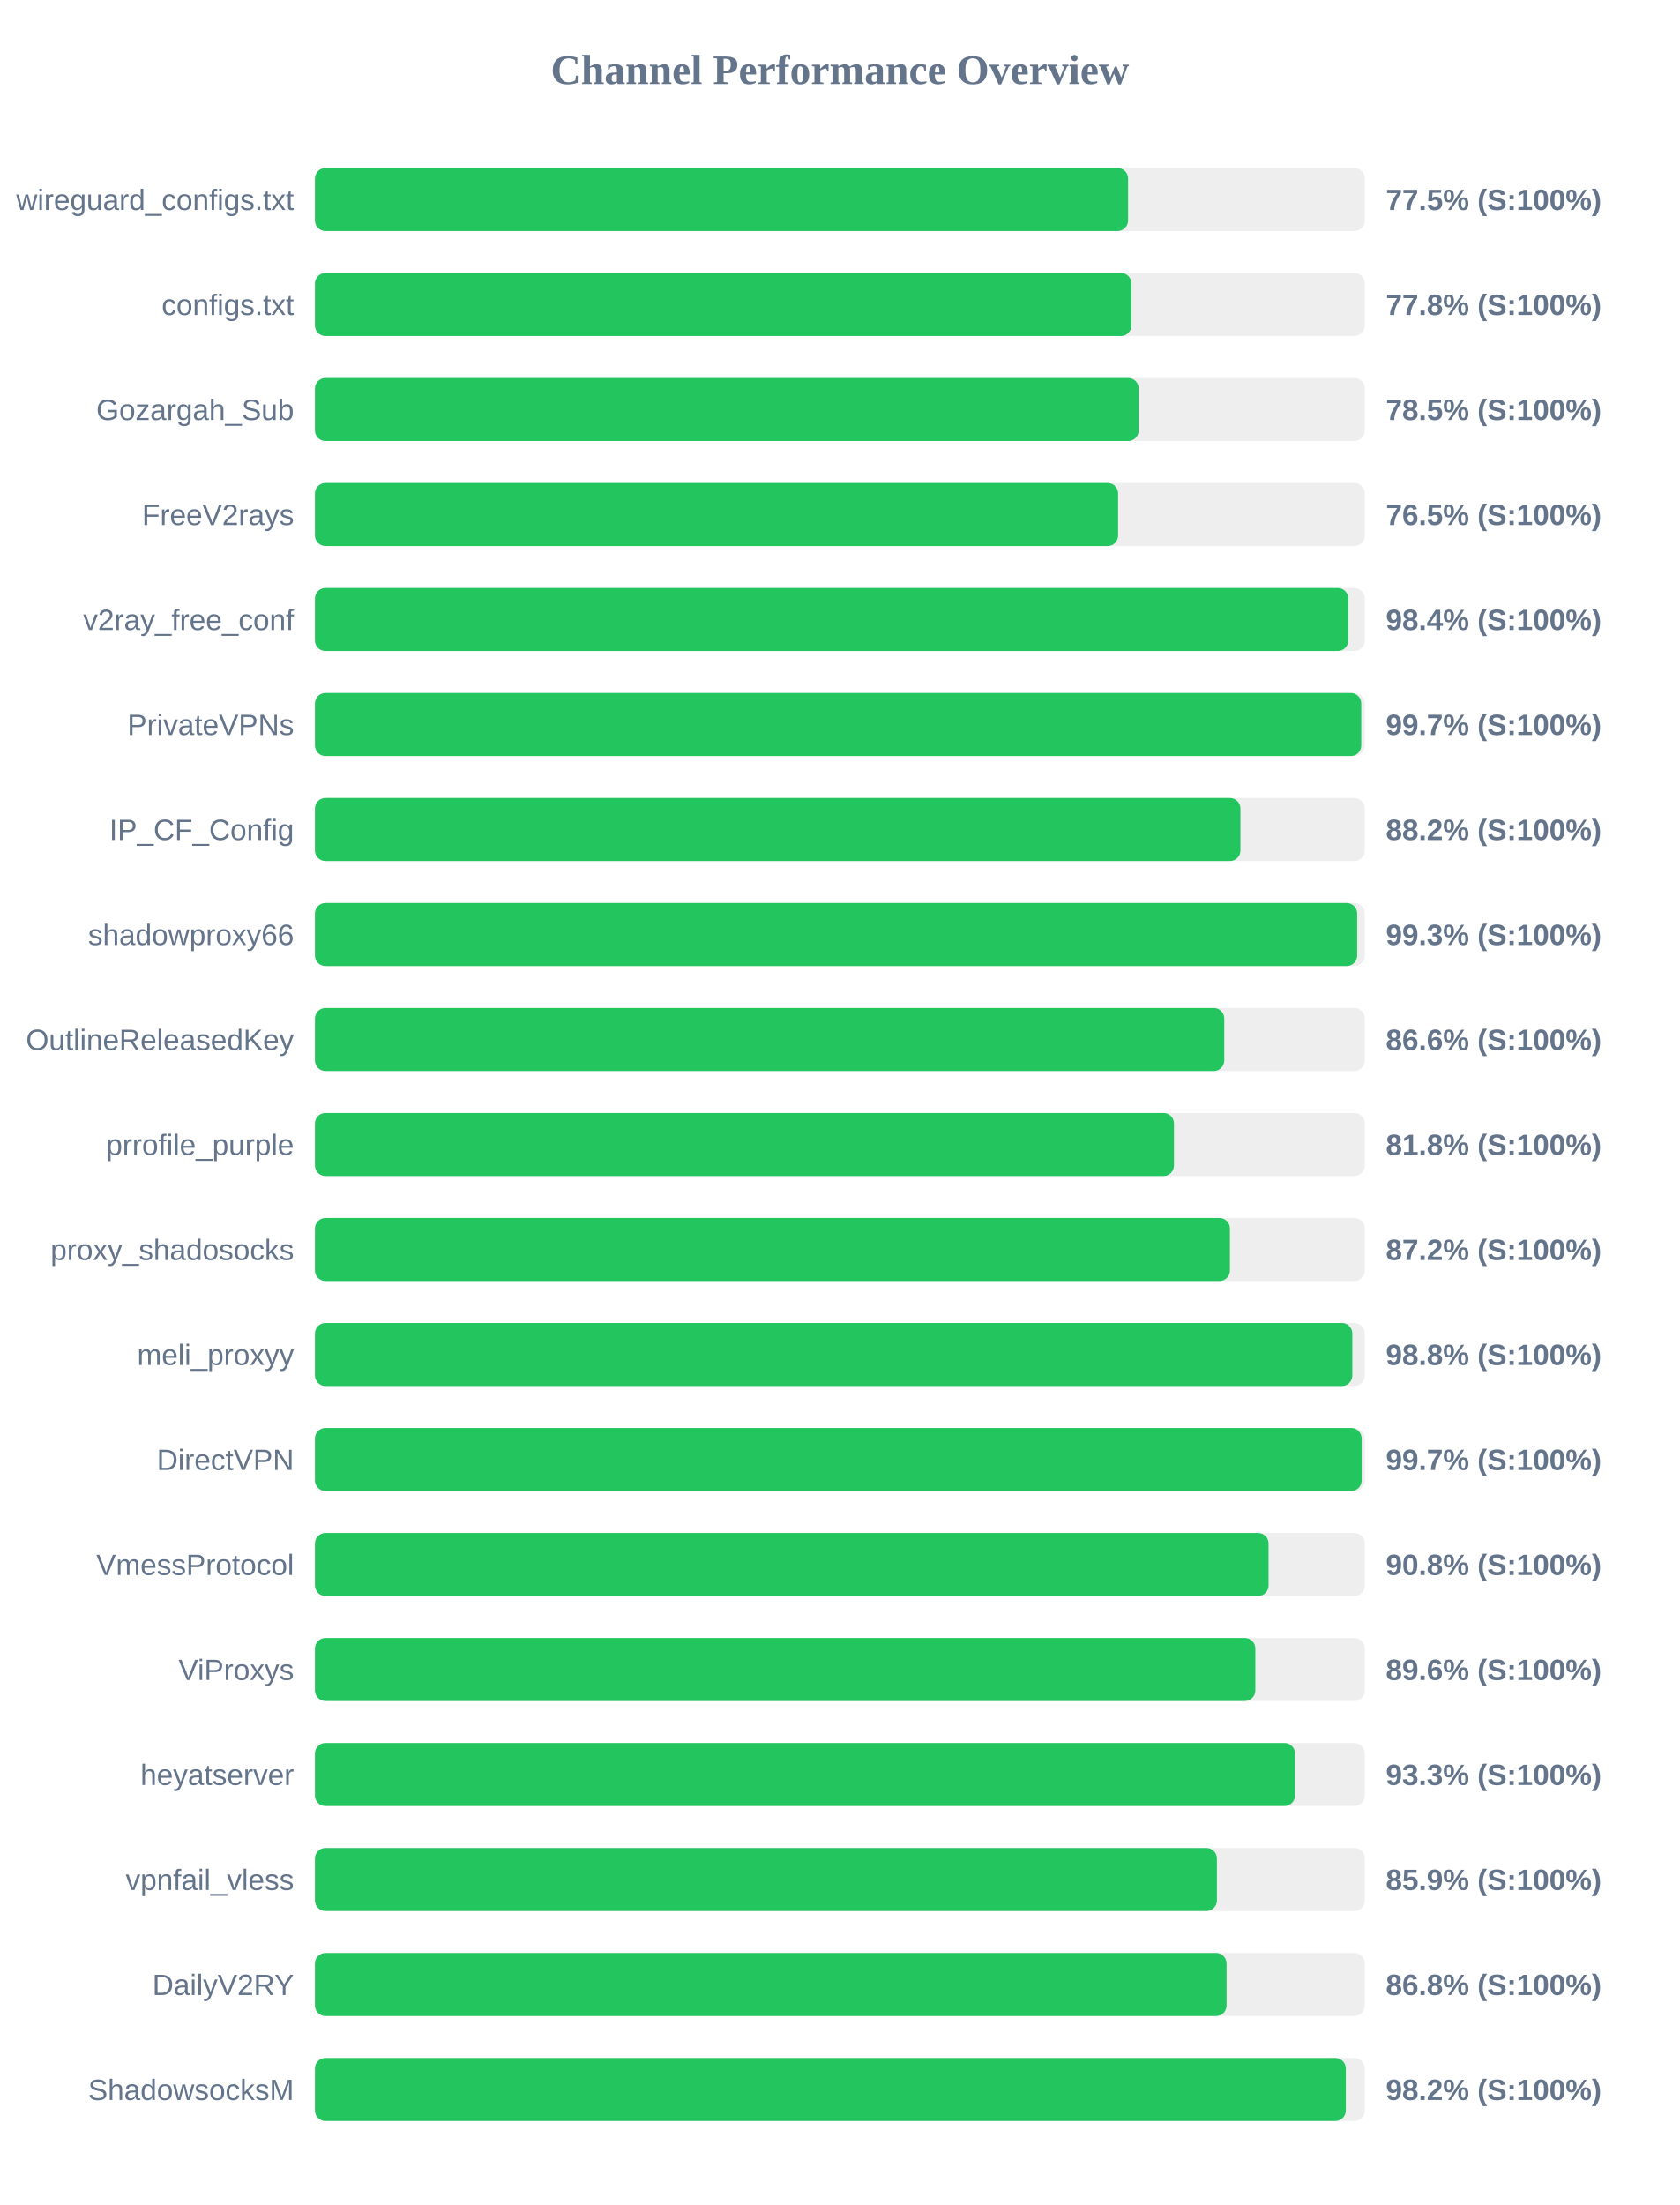
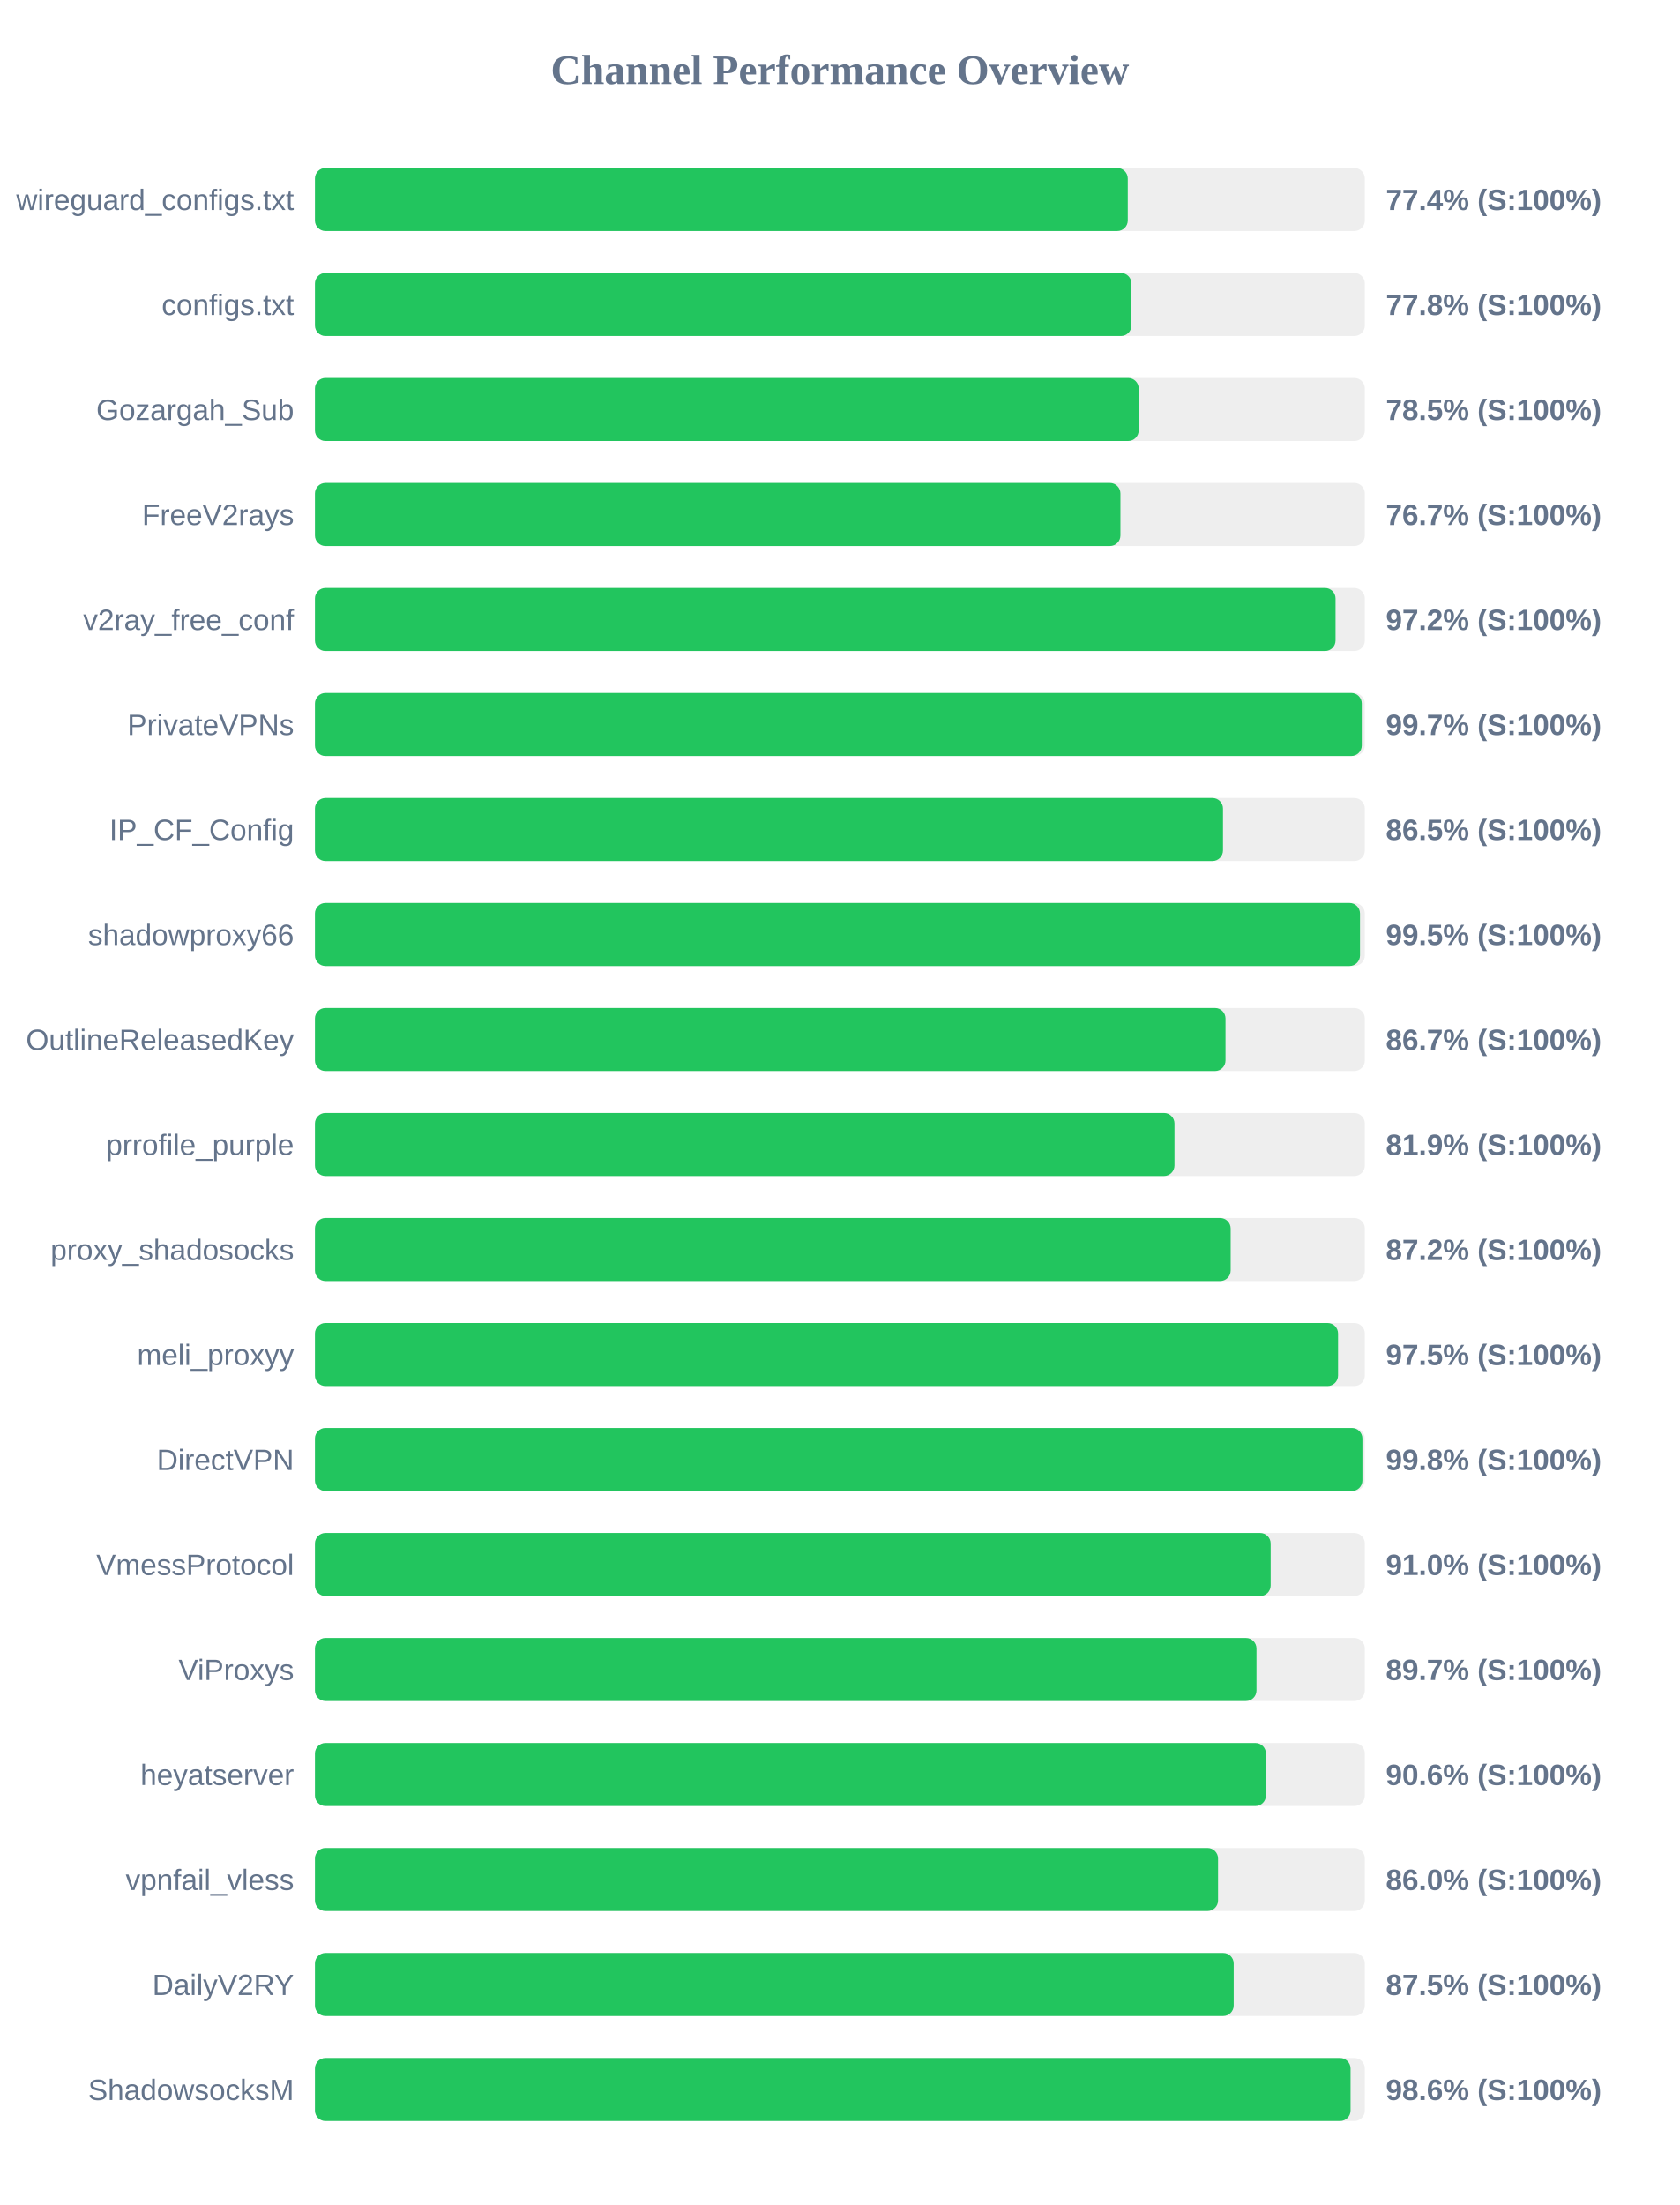
<svg xmlns="http://www.w3.org/2000/svg" width="800" height="1050" version="1.1">
  <style>
        .row { font: 14px Arial; fill: #64748b; }
        .score { font: bold 14px Arial; fill: #64748b; }
    </style>
  <text x="400" y="40" text-anchor="middle" font-size="20px" font-weight="bold" fill="#64748b">Channel Performance Overview</text>
  <rect x="150" y="80" width="500" height="30" fill="#eee" rx="5" />
-   <rect x="150" y="80" width="387.25" height="30" fill="#22c55e" rx="5" />
+   <rect x="150" y="80" width="387.1" height="30" fill="#22c55e" rx="5" />
  <text x="140" y="100" text-anchor="end" class="row">wireguard_configs.txt</text>
-   <text x="660" y="100" text-anchor="start" class="score">77.5% (S:100%)</text>
+   <text x="660" y="100" text-anchor="start" class="score">77.4% (S:100%)</text>
  <rect x="150" y="130" width="500" height="30" fill="#eee" rx="5" />
  <rect x="150" y="130" width="388.85" height="30" fill="#22c55e" rx="5" />
  <text x="140" y="150" text-anchor="end" class="row">configs.txt</text>
  <text x="660" y="150" text-anchor="start" class="score">77.8% (S:100%)</text>
  <rect x="150" y="180" width="500" height="30" fill="#eee" rx="5" />
  <rect x="150" y="180" width="392.3" height="30" fill="#22c55e" rx="5" />
  <text x="140" y="200" text-anchor="end" class="row">Gozargah_Sub</text>
  <text x="660" y="200" text-anchor="start" class="score">78.5% (S:100%)</text>
  <rect x="150" y="230" width="500" height="30" fill="#eee" rx="5" />
-   <rect x="150" y="230" width="382.5" height="30" fill="#22c55e" rx="5" />
+   <rect x="150" y="230" width="383.6" height="30" fill="#22c55e" rx="5" />
  <text x="140" y="250" text-anchor="end" class="row">FreeV2rays</text>
-   <text x="660" y="250" text-anchor="start" class="score">76.5% (S:100%)</text>
+   <text x="660" y="250" text-anchor="start" class="score">76.7% (S:100%)</text>
  <rect x="150" y="280" width="500" height="30" fill="#eee" rx="5" />
-   <rect x="150" y="280" width="492.1" height="30" fill="#22c55e" rx="5" />
+   <rect x="150" y="280" width="486.05" height="30" fill="#22c55e" rx="5" />
  <text x="140" y="300" text-anchor="end" class="row">v2ray_free_conf</text>
-   <text x="660" y="300" text-anchor="start" class="score">98.4% (S:100%)</text>
+   <text x="660" y="300" text-anchor="start" class="score">97.2% (S:100%)</text>
  <rect x="150" y="330" width="500" height="30" fill="#eee" rx="5" />
-   <rect x="150" y="330" width="498.3" height="30" fill="#22c55e" rx="5" />
+   <rect x="150" y="330" width="498.55" height="30" fill="#22c55e" rx="5" />
  <text x="140" y="350" text-anchor="end" class="row">PrivateVPNs</text>
  <text x="660" y="350" text-anchor="start" class="score">99.7% (S:100%)</text>
  <rect x="150" y="380" width="500" height="30" fill="#eee" rx="5" />
-   <rect x="150" y="380" width="440.75" height="30" fill="#22c55e" rx="5" />
+   <rect x="150" y="380" width="432.45" height="30" fill="#22c55e" rx="5" />
  <text x="140" y="400" text-anchor="end" class="row">IP_CF_Config</text>
-   <text x="660" y="400" text-anchor="start" class="score">88.2% (S:100%)</text>
+   <text x="660" y="400" text-anchor="start" class="score">86.5% (S:100%)</text>
  <rect x="150" y="430" width="500" height="30" fill="#eee" rx="5" />
-   <rect x="150" y="430" width="496.35" height="30" fill="#22c55e" rx="5" />
+   <rect x="150" y="430" width="497.7" height="30" fill="#22c55e" rx="5" />
  <text x="140" y="450" text-anchor="end" class="row">shadowproxy66</text>
-   <text x="660" y="450" text-anchor="start" class="score">99.3% (S:100%)</text>
+   <text x="660" y="450" text-anchor="start" class="score">99.5% (S:100%)</text>
  <rect x="150" y="480" width="500" height="30" fill="#eee" rx="5" />
-   <rect x="150" y="480" width="433.05" height="30" fill="#22c55e" rx="5" />
+   <rect x="150" y="480" width="433.65" height="30" fill="#22c55e" rx="5" />
  <text x="140" y="500" text-anchor="end" class="row">OutlineReleasedKey</text>
-   <text x="660" y="500" text-anchor="start" class="score">86.6% (S:100%)</text>
+   <text x="660" y="500" text-anchor="start" class="score">86.7% (S:100%)</text>
  <rect x="150" y="530" width="500" height="30" fill="#eee" rx="5" />
-   <rect x="150" y="530" width="409.1" height="30" fill="#22c55e" rx="5" />
+   <rect x="150" y="530" width="409.35" height="30" fill="#22c55e" rx="5" />
  <text x="140" y="550" text-anchor="end" class="row">prrofile_purple</text>
-   <text x="660" y="550" text-anchor="start" class="score">81.8% (S:100%)</text>
+   <text x="660" y="550" text-anchor="start" class="score">81.9% (S:100%)</text>
  <rect x="150" y="580" width="500" height="30" fill="#eee" rx="5" />
-   <rect x="150" y="580" width="435.75" height="30" fill="#22c55e" rx="5" />
+   <rect x="150" y="580" width="436.1" height="30" fill="#22c55e" rx="5" />
  <text x="140" y="600" text-anchor="end" class="row">proxy_shadosocks</text>
  <text x="660" y="600" text-anchor="start" class="score">87.2% (S:100%)</text>
  <rect x="150" y="630" width="500" height="30" fill="#eee" rx="5" />
-   <rect x="150" y="630" width="494.05" height="30" fill="#22c55e" rx="5" />
+   <rect x="150" y="630" width="487.25" height="30" fill="#22c55e" rx="5" />
  <text x="140" y="650" text-anchor="end" class="row">meli_proxyy</text>
-   <text x="660" y="650" text-anchor="start" class="score">98.8% (S:100%)</text>
+   <text x="660" y="650" text-anchor="start" class="score">97.5% (S:100%)</text>
  <rect x="150" y="680" width="500" height="30" fill="#eee" rx="5" />
-   <rect x="150" y="680" width="498.5" height="30" fill="#22c55e" rx="5" />
+   <rect x="150" y="680" width="498.85" height="30" fill="#22c55e" rx="5" />
  <text x="140" y="700" text-anchor="end" class="row">DirectVPN</text>
-   <text x="660" y="700" text-anchor="start" class="score">99.7% (S:100%)</text>
+   <text x="660" y="700" text-anchor="start" class="score">99.8% (S:100%)</text>
  <rect x="150" y="730" width="500" height="30" fill="#eee" rx="5" />
-   <rect x="150" y="730" width="454.15" height="30" fill="#22c55e" rx="5" />
+   <rect x="150" y="730" width="455.15" height="30" fill="#22c55e" rx="5" />
  <text x="140" y="750" text-anchor="end" class="row">VmessProtocol</text>
-   <text x="660" y="750" text-anchor="start" class="score">90.8% (S:100%)</text>
+   <text x="660" y="750" text-anchor="start" class="score">91.0% (S:100%)</text>
  <rect x="150" y="780" width="500" height="30" fill="#eee" rx="5" />
-   <rect x="150" y="780" width="447.85" height="30" fill="#22c55e" rx="5" />
+   <rect x="150" y="780" width="448.4" height="30" fill="#22c55e" rx="5" />
  <text x="140" y="800" text-anchor="end" class="row">ViProxys</text>
-   <text x="660" y="800" text-anchor="start" class="score">89.6% (S:100%)</text>
+   <text x="660" y="800" text-anchor="start" class="score">89.7% (S:100%)</text>
  <rect x="150" y="830" width="500" height="30" fill="#eee" rx="5" />
-   <rect x="150" y="830" width="466.75" height="30" fill="#22c55e" rx="5" />
+   <rect x="150" y="830" width="452.9" height="30" fill="#22c55e" rx="5" />
  <text x="140" y="850" text-anchor="end" class="row">heyatserver</text>
-   <text x="660" y="850" text-anchor="start" class="score">93.3% (S:100%)</text>
+   <text x="660" y="850" text-anchor="start" class="score">90.6% (S:100%)</text>
  <rect x="150" y="880" width="500" height="30" fill="#eee" rx="5" />
-   <rect x="150" y="880" width="429.55" height="30" fill="#22c55e" rx="5" />
+   <rect x="150" y="880" width="430.1" height="30" fill="#22c55e" rx="5" />
  <text x="140" y="900" text-anchor="end" class="row">vpnfail_vless</text>
-   <text x="660" y="900" text-anchor="start" class="score">85.9% (S:100%)</text>
+   <text x="660" y="900" text-anchor="start" class="score">86.0% (S:100%)</text>
  <rect x="150" y="930" width="500" height="30" fill="#eee" rx="5" />
-   <rect x="150" y="930" width="434.15" height="30" fill="#22c55e" rx="5" />
+   <rect x="150" y="930" width="437.55" height="30" fill="#22c55e" rx="5" />
  <text x="140" y="950" text-anchor="end" class="row">DailyV2RY</text>
-   <text x="660" y="950" text-anchor="start" class="score">86.8% (S:100%)</text>
+   <text x="660" y="950" text-anchor="start" class="score">87.5% (S:100%)</text>
  <rect x="150" y="980" width="500" height="30" fill="#eee" rx="5" />
-   <rect x="150" y="980" width="490.95" height="30" fill="#22c55e" rx="5" />
+   <rect x="150" y="980" width="493.2" height="30" fill="#22c55e" rx="5" />
  <text x="140" y="1000" text-anchor="end" class="row">ShadowsocksM</text>
-   <text x="660" y="1000" text-anchor="start" class="score">98.2% (S:100%)</text>
+   <text x="660" y="1000" text-anchor="start" class="score">98.6% (S:100%)</text>
</svg>
